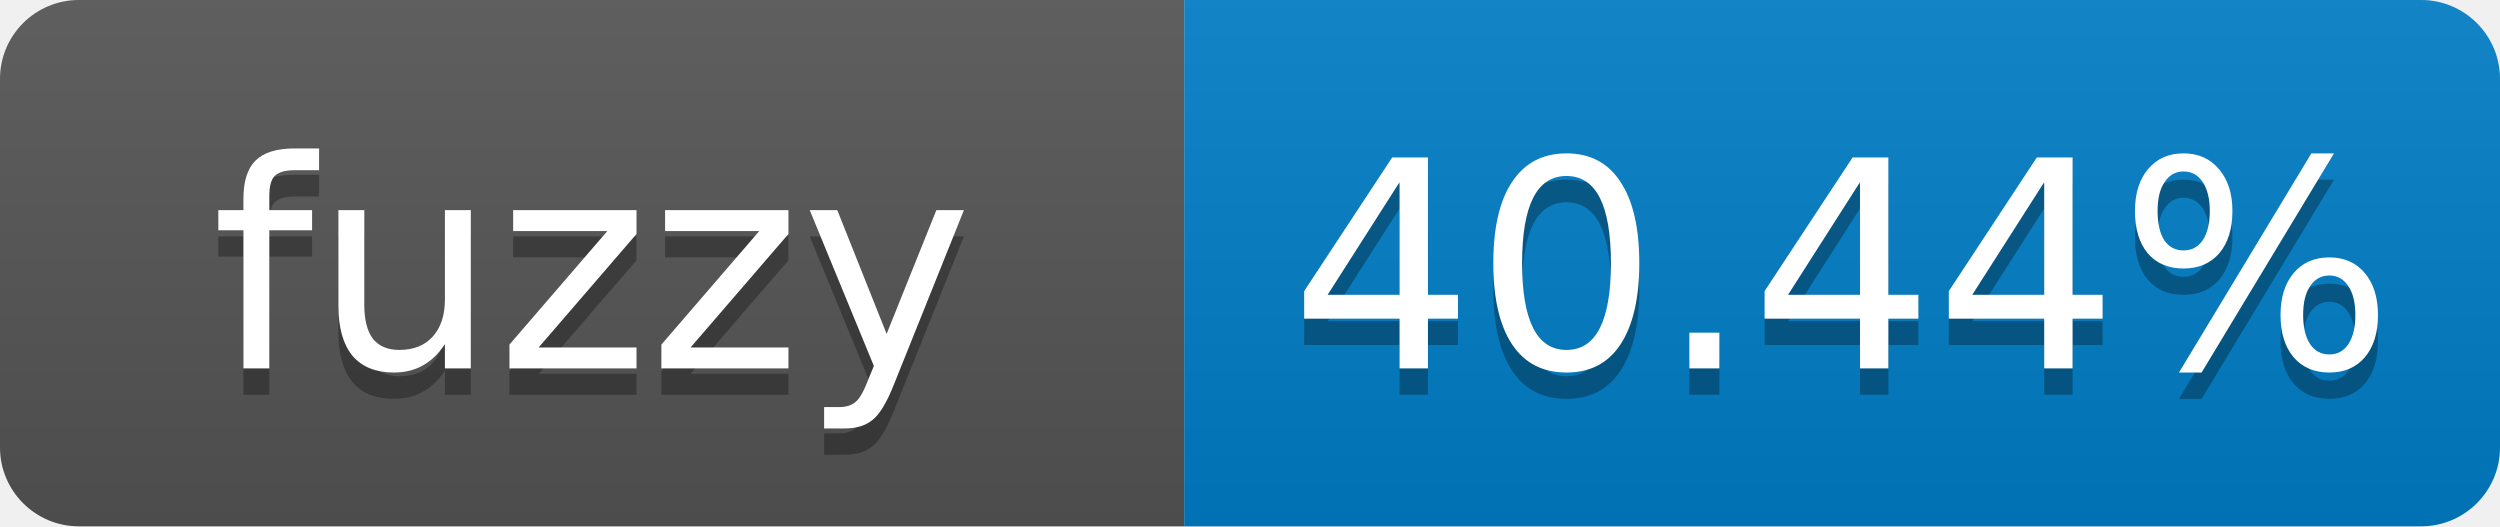
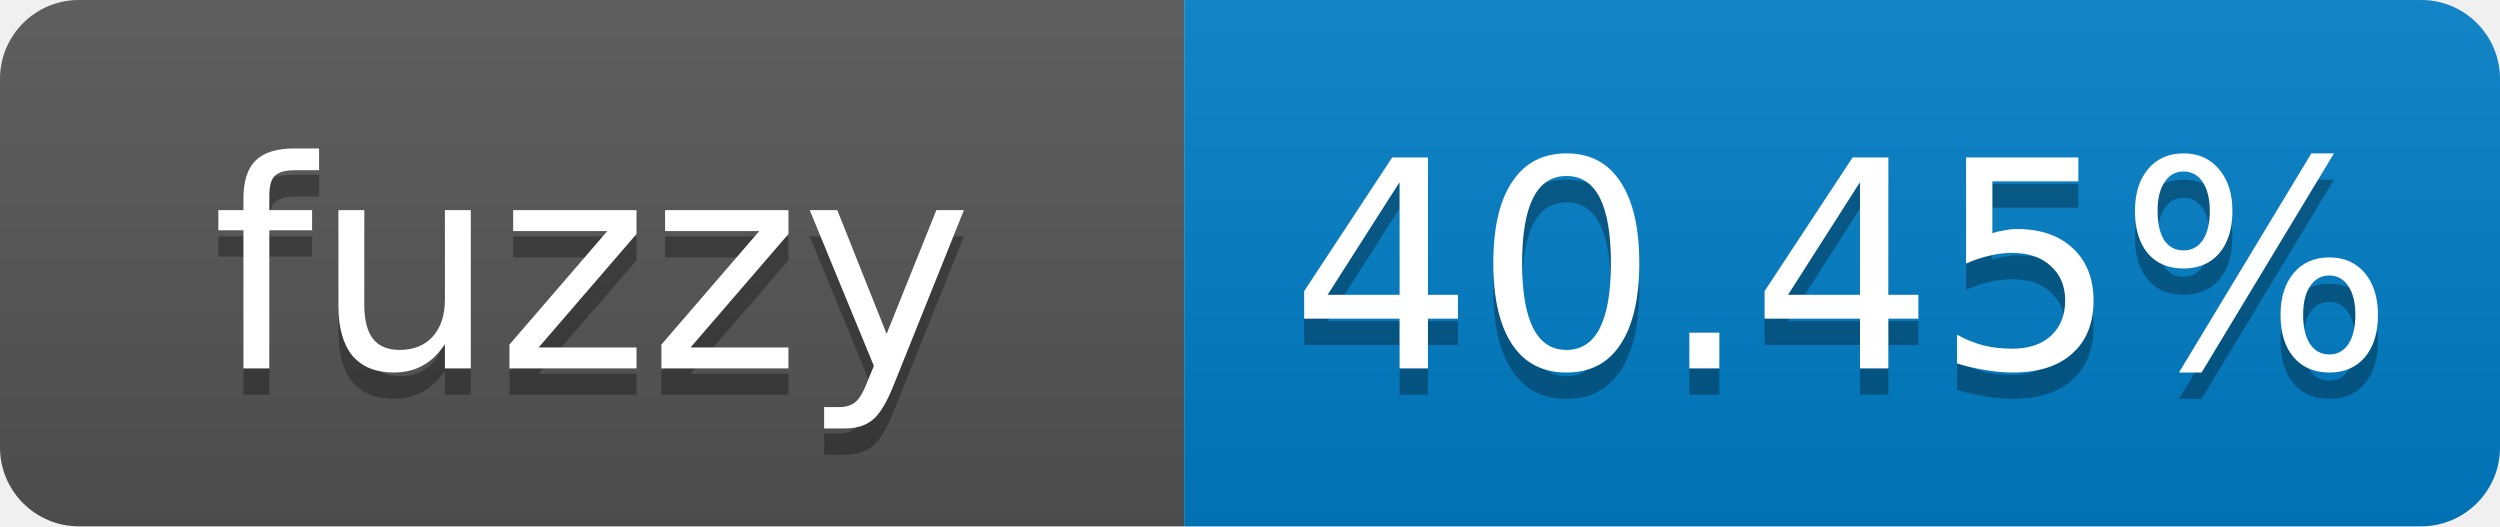
- <svg xmlns="http://www.w3.org/2000/svg" width="95" height="20" role="img" aria-label="fuzzy: 40.44%">
+ <svg xmlns="http://www.w3.org/2000/svg" width="95" height="20" role="img" aria-label="fuzzy: 40.45%">
  <linearGradient id="s" x2="0" y2="100%">
    <stop offset="0" stop-color="#bbb" stop-opacity=".1" />
    <stop offset="1" stop-opacity=".1" />
  </linearGradient>
  <clipPath id="r">
    <rect width="95" height="20" rx="3" fill="#fff" />
  </clipPath>
  <g clip-path="url(#r)">
    <rect width="45" height="20" fill="#555" />
    <rect x="45" width="50" height="20" fill="#007ec6" />
    <rect width="95" height="20" fill="url(#s)" />
  </g>
  <g fill="#fff" text-anchor="middle" font-family="Verdana,Geneva,DejaVu Sans,sans-serif" font-size="11">
    <text x="22.5" y="15" fill="#010101" fill-opacity=".3">fuzzy</text>
    <text x="22.5" y="14">fuzzy</text>
-     <text x="70" y="15" fill="#010101" fill-opacity=".3">40.44%</text>
-     <text x="70" y="14">40.44%</text>
+     <text x="70" y="15" fill="#010101" fill-opacity=".3">40.45%</text>
+     <text x="70" y="14">40.45%</text>
  </g>
</svg>
